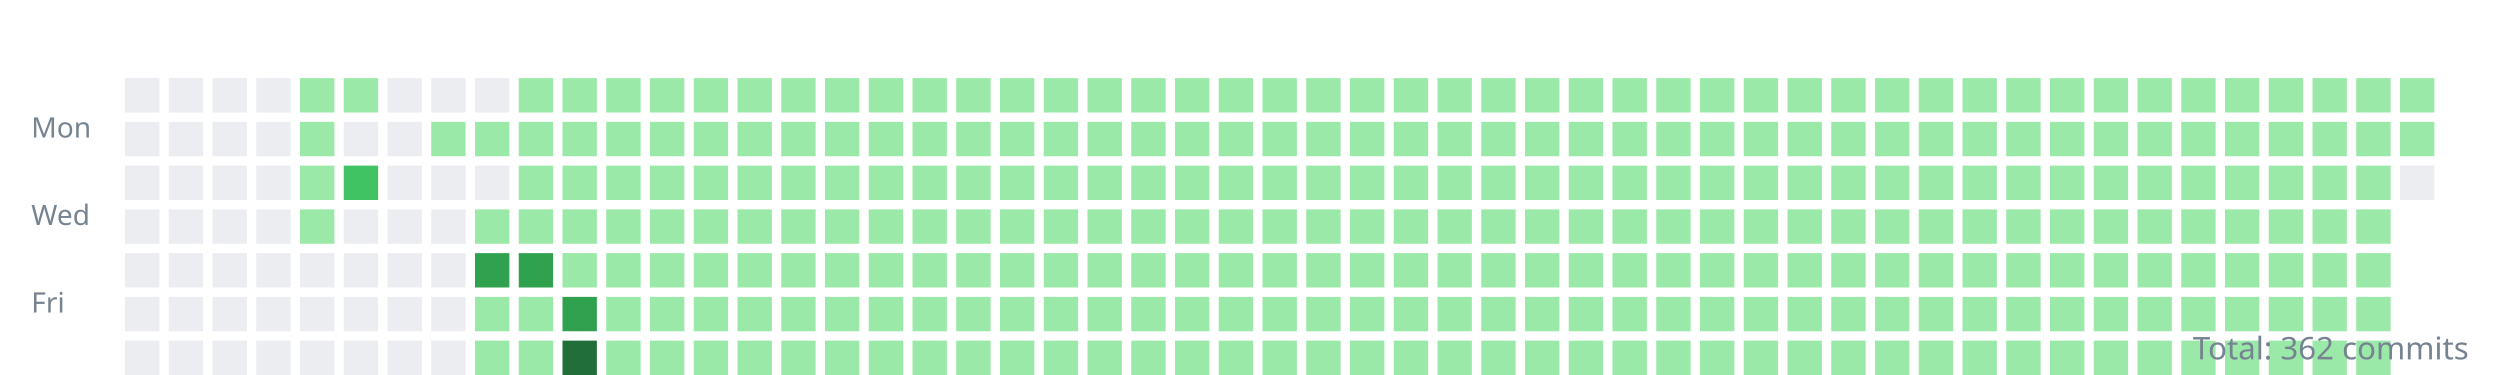
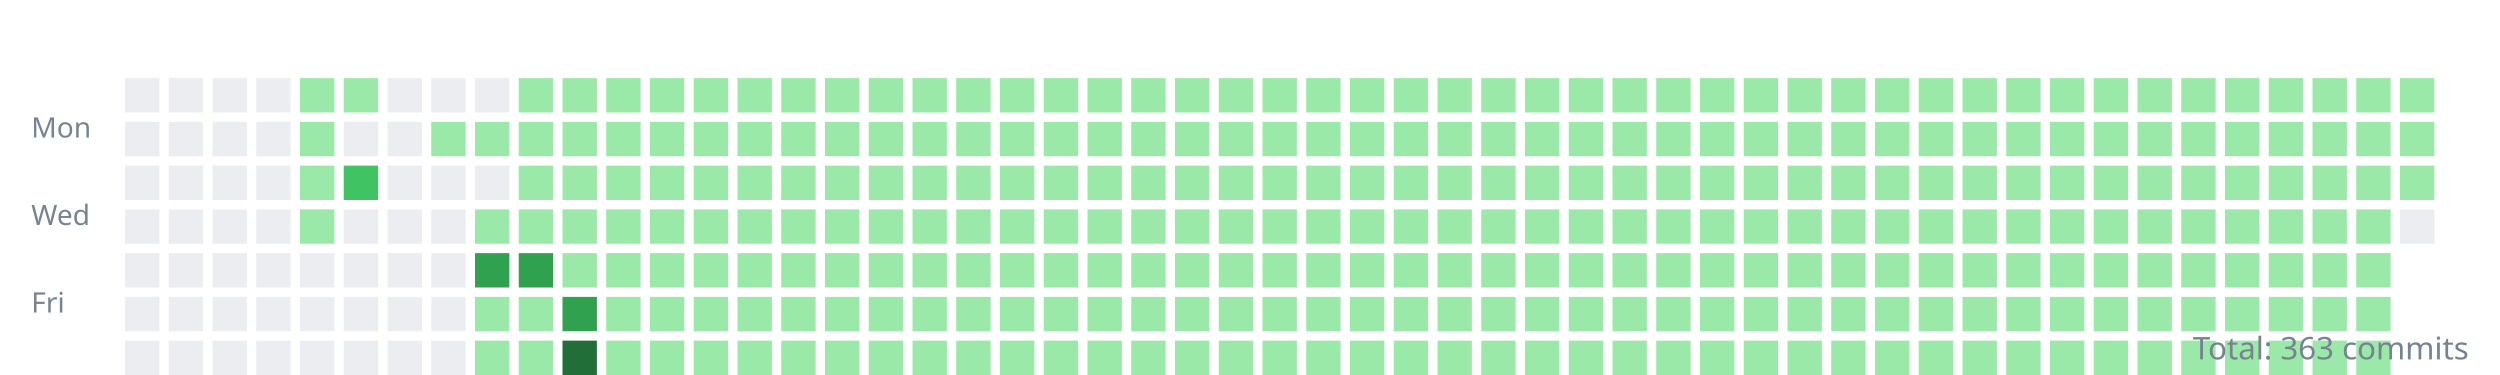
<svg xmlns="http://www.w3.org/2000/svg" width="800" height="120">
  <style>.day{outline:1px solid rgba(27,31,35,0.06);}text{font:9px sans-serif;fill:#768390;}</style>
  <g transform="translate(10,10)">
    <text y="34">Mon</text>
    <text y="62">Wed</text>
    <text y="90">Fri</text>
    <rect class="day" width="11" height="11" x="30" y="15" fill="#ebedf0" />
    <rect class="day" width="11" height="11" x="30" y="29" fill="#ebedf0" />
    <rect class="day" width="11" height="11" x="30" y="43" fill="#ebedf0" />
    <rect class="day" width="11" height="11" x="30" y="57" fill="#ebedf0" />
    <rect class="day" width="11" height="11" x="30" y="71" fill="#ebedf0" />
    <rect class="day" width="11" height="11" x="30" y="85" fill="#ebedf0" />
    <rect class="day" width="11" height="11" x="30" y="99" fill="#ebedf0" />
    <rect class="day" width="11" height="11" x="44" y="15" fill="#ebedf0" />
    <rect class="day" width="11" height="11" x="44" y="29" fill="#ebedf0" />
    <rect class="day" width="11" height="11" x="44" y="43" fill="#ebedf0" />
    <rect class="day" width="11" height="11" x="44" y="57" fill="#ebedf0" />
    <rect class="day" width="11" height="11" x="44" y="71" fill="#ebedf0" />
    <rect class="day" width="11" height="11" x="44" y="85" fill="#ebedf0" />
    <rect class="day" width="11" height="11" x="44" y="99" fill="#ebedf0" />
    <rect class="day" width="11" height="11" x="58" y="15" fill="#ebedf0" />
    <rect class="day" width="11" height="11" x="58" y="29" fill="#ebedf0" />
    <rect class="day" width="11" height="11" x="58" y="43" fill="#ebedf0" />
    <rect class="day" width="11" height="11" x="58" y="57" fill="#ebedf0" />
    <rect class="day" width="11" height="11" x="58" y="71" fill="#ebedf0" />
    <rect class="day" width="11" height="11" x="58" y="85" fill="#ebedf0" />
    <rect class="day" width="11" height="11" x="58" y="99" fill="#ebedf0" />
    <rect class="day" width="11" height="11" x="72" y="15" fill="#ebedf0" />
    <rect class="day" width="11" height="11" x="72" y="29" fill="#ebedf0" />
    <rect class="day" width="11" height="11" x="72" y="43" fill="#ebedf0" />
    <rect class="day" width="11" height="11" x="72" y="57" fill="#ebedf0" />
    <rect class="day" width="11" height="11" x="72" y="71" fill="#ebedf0" />
    <rect class="day" width="11" height="11" x="72" y="85" fill="#ebedf0" />
    <rect class="day" width="11" height="11" x="72" y="99" fill="#ebedf0" />
    <rect class="day" width="11" height="11" x="86" y="15" fill="#9be9a8" />
    <rect class="day" width="11" height="11" x="86" y="29" fill="#9be9a8" />
    <rect class="day" width="11" height="11" x="86" y="43" fill="#9be9a8" />
    <rect class="day" width="11" height="11" x="86" y="57" fill="#9be9a8" />
    <rect class="day" width="11" height="11" x="86" y="71" fill="#ebedf0" />
    <rect class="day" width="11" height="11" x="86" y="85" fill="#ebedf0" />
    <rect class="day" width="11" height="11" x="86" y="99" fill="#ebedf0" />
    <rect class="day" width="11" height="11" x="100" y="15" fill="#9be9a8" />
    <rect class="day" width="11" height="11" x="100" y="29" fill="#ebedf0" />
    <rect class="day" width="11" height="11" x="100" y="43" fill="#40c463" />
    <rect class="day" width="11" height="11" x="100" y="57" fill="#ebedf0" />
    <rect class="day" width="11" height="11" x="100" y="71" fill="#ebedf0" />
    <rect class="day" width="11" height="11" x="100" y="85" fill="#ebedf0" />
    <rect class="day" width="11" height="11" x="100" y="99" fill="#ebedf0" />
    <rect class="day" width="11" height="11" x="114" y="15" fill="#ebedf0" />
    <rect class="day" width="11" height="11" x="114" y="29" fill="#ebedf0" />
    <rect class="day" width="11" height="11" x="114" y="43" fill="#ebedf0" />
    <rect class="day" width="11" height="11" x="114" y="57" fill="#ebedf0" />
    <rect class="day" width="11" height="11" x="114" y="71" fill="#ebedf0" />
    <rect class="day" width="11" height="11" x="114" y="85" fill="#ebedf0" />
    <rect class="day" width="11" height="11" x="114" y="99" fill="#ebedf0" />
    <rect class="day" width="11" height="11" x="128" y="15" fill="#ebedf0" />
    <rect class="day" width="11" height="11" x="128" y="29" fill="#9be9a8" />
    <rect class="day" width="11" height="11" x="128" y="43" fill="#ebedf0" />
    <rect class="day" width="11" height="11" x="128" y="57" fill="#ebedf0" />
    <rect class="day" width="11" height="11" x="128" y="71" fill="#ebedf0" />
    <rect class="day" width="11" height="11" x="128" y="85" fill="#ebedf0" />
    <rect class="day" width="11" height="11" x="128" y="99" fill="#ebedf0" />
    <rect class="day" width="11" height="11" x="142" y="15" fill="#ebedf0" />
    <rect class="day" width="11" height="11" x="142" y="29" fill="#9be9a8" />
    <rect class="day" width="11" height="11" x="142" y="43" fill="#ebedf0" />
    <rect class="day" width="11" height="11" x="142" y="57" fill="#9be9a8" />
    <rect class="day" width="11" height="11" x="142" y="71" fill="#30a14e" />
    <rect class="day" width="11" height="11" x="142" y="85" fill="#9be9a8" />
    <rect class="day" width="11" height="11" x="142" y="99" fill="#9be9a8" />
    <rect class="day" width="11" height="11" x="156" y="15" fill="#9be9a8" />
    <rect class="day" width="11" height="11" x="156" y="29" fill="#9be9a8" />
    <rect class="day" width="11" height="11" x="156" y="43" fill="#9be9a8" />
    <rect class="day" width="11" height="11" x="156" y="57" fill="#9be9a8" />
    <rect class="day" width="11" height="11" x="156" y="71" fill="#30a14e" />
    <rect class="day" width="11" height="11" x="156" y="85" fill="#9be9a8" />
    <rect class="day" width="11" height="11" x="156" y="99" fill="#9be9a8" />
    <rect class="day" width="11" height="11" x="170" y="15" fill="#9be9a8" />
    <rect class="day" width="11" height="11" x="170" y="29" fill="#9be9a8" />
    <rect class="day" width="11" height="11" x="170" y="43" fill="#9be9a8" />
    <rect class="day" width="11" height="11" x="170" y="57" fill="#9be9a8" />
    <rect class="day" width="11" height="11" x="170" y="71" fill="#9be9a8" />
    <rect class="day" width="11" height="11" x="170" y="85" fill="#30a14e" />
    <rect class="day" width="11" height="11" x="170" y="99" fill="#216e39" />
    <rect class="day" width="11" height="11" x="184" y="15" fill="#9be9a8" />
    <rect class="day" width="11" height="11" x="184" y="29" fill="#9be9a8" />
    <rect class="day" width="11" height="11" x="184" y="43" fill="#9be9a8" />
    <rect class="day" width="11" height="11" x="184" y="57" fill="#9be9a8" />
    <rect class="day" width="11" height="11" x="184" y="71" fill="#9be9a8" />
    <rect class="day" width="11" height="11" x="184" y="85" fill="#9be9a8" />
    <rect class="day" width="11" height="11" x="184" y="99" fill="#9be9a8" />
    <rect class="day" width="11" height="11" x="198" y="15" fill="#9be9a8" />
    <rect class="day" width="11" height="11" x="198" y="29" fill="#9be9a8" />
    <rect class="day" width="11" height="11" x="198" y="43" fill="#9be9a8" />
    <rect class="day" width="11" height="11" x="198" y="57" fill="#9be9a8" />
    <rect class="day" width="11" height="11" x="198" y="71" fill="#9be9a8" />
    <rect class="day" width="11" height="11" x="198" y="85" fill="#9be9a8" />
    <rect class="day" width="11" height="11" x="198" y="99" fill="#9be9a8" />
    <rect class="day" width="11" height="11" x="212" y="15" fill="#9be9a8" />
    <rect class="day" width="11" height="11" x="212" y="29" fill="#9be9a8" />
    <rect class="day" width="11" height="11" x="212" y="43" fill="#9be9a8" />
    <rect class="day" width="11" height="11" x="212" y="57" fill="#9be9a8" />
    <rect class="day" width="11" height="11" x="212" y="71" fill="#9be9a8" />
    <rect class="day" width="11" height="11" x="212" y="85" fill="#9be9a8" />
    <rect class="day" width="11" height="11" x="212" y="99" fill="#9be9a8" />
    <rect class="day" width="11" height="11" x="226" y="15" fill="#9be9a8" />
    <rect class="day" width="11" height="11" x="226" y="29" fill="#9be9a8" />
    <rect class="day" width="11" height="11" x="226" y="43" fill="#9be9a8" />
    <rect class="day" width="11" height="11" x="226" y="57" fill="#9be9a8" />
    <rect class="day" width="11" height="11" x="226" y="71" fill="#9be9a8" />
    <rect class="day" width="11" height="11" x="226" y="85" fill="#9be9a8" />
    <rect class="day" width="11" height="11" x="226" y="99" fill="#9be9a8" />
    <rect class="day" width="11" height="11" x="240" y="15" fill="#9be9a8" />
    <rect class="day" width="11" height="11" x="240" y="29" fill="#9be9a8" />
    <rect class="day" width="11" height="11" x="240" y="43" fill="#9be9a8" />
    <rect class="day" width="11" height="11" x="240" y="57" fill="#9be9a8" />
    <rect class="day" width="11" height="11" x="240" y="71" fill="#9be9a8" />
    <rect class="day" width="11" height="11" x="240" y="85" fill="#9be9a8" />
    <rect class="day" width="11" height="11" x="240" y="99" fill="#9be9a8" />
    <rect class="day" width="11" height="11" x="254" y="15" fill="#9be9a8" />
    <rect class="day" width="11" height="11" x="254" y="29" fill="#9be9a8" />
    <rect class="day" width="11" height="11" x="254" y="43" fill="#9be9a8" />
    <rect class="day" width="11" height="11" x="254" y="57" fill="#9be9a8" />
    <rect class="day" width="11" height="11" x="254" y="71" fill="#9be9a8" />
    <rect class="day" width="11" height="11" x="254" y="85" fill="#9be9a8" />
    <rect class="day" width="11" height="11" x="254" y="99" fill="#9be9a8" />
    <rect class="day" width="11" height="11" x="268" y="15" fill="#9be9a8" />
    <rect class="day" width="11" height="11" x="268" y="29" fill="#9be9a8" />
    <rect class="day" width="11" height="11" x="268" y="43" fill="#9be9a8" />
    <rect class="day" width="11" height="11" x="268" y="57" fill="#9be9a8" />
    <rect class="day" width="11" height="11" x="268" y="71" fill="#9be9a8" />
    <rect class="day" width="11" height="11" x="268" y="85" fill="#9be9a8" />
    <rect class="day" width="11" height="11" x="268" y="99" fill="#9be9a8" />
    <rect class="day" width="11" height="11" x="282" y="15" fill="#9be9a8" />
    <rect class="day" width="11" height="11" x="282" y="29" fill="#9be9a8" />
    <rect class="day" width="11" height="11" x="282" y="43" fill="#9be9a8" />
    <rect class="day" width="11" height="11" x="282" y="57" fill="#9be9a8" />
    <rect class="day" width="11" height="11" x="282" y="71" fill="#9be9a8" />
    <rect class="day" width="11" height="11" x="282" y="85" fill="#9be9a8" />
    <rect class="day" width="11" height="11" x="282" y="99" fill="#9be9a8" />
    <rect class="day" width="11" height="11" x="296" y="15" fill="#9be9a8" />
    <rect class="day" width="11" height="11" x="296" y="29" fill="#9be9a8" />
    <rect class="day" width="11" height="11" x="296" y="43" fill="#9be9a8" />
    <rect class="day" width="11" height="11" x="296" y="57" fill="#9be9a8" />
    <rect class="day" width="11" height="11" x="296" y="71" fill="#9be9a8" />
    <rect class="day" width="11" height="11" x="296" y="85" fill="#9be9a8" />
    <rect class="day" width="11" height="11" x="296" y="99" fill="#9be9a8" />
    <rect class="day" width="11" height="11" x="310" y="15" fill="#9be9a8" />
    <rect class="day" width="11" height="11" x="310" y="29" fill="#9be9a8" />
    <rect class="day" width="11" height="11" x="310" y="43" fill="#9be9a8" />
    <rect class="day" width="11" height="11" x="310" y="57" fill="#9be9a8" />
    <rect class="day" width="11" height="11" x="310" y="71" fill="#9be9a8" />
    <rect class="day" width="11" height="11" x="310" y="85" fill="#9be9a8" />
    <rect class="day" width="11" height="11" x="310" y="99" fill="#9be9a8" />
    <rect class="day" width="11" height="11" x="324" y="15" fill="#9be9a8" />
    <rect class="day" width="11" height="11" x="324" y="29" fill="#9be9a8" />
    <rect class="day" width="11" height="11" x="324" y="43" fill="#9be9a8" />
    <rect class="day" width="11" height="11" x="324" y="57" fill="#9be9a8" />
    <rect class="day" width="11" height="11" x="324" y="71" fill="#9be9a8" />
    <rect class="day" width="11" height="11" x="324" y="85" fill="#9be9a8" />
    <rect class="day" width="11" height="11" x="324" y="99" fill="#9be9a8" />
    <rect class="day" width="11" height="11" x="338" y="15" fill="#9be9a8" />
    <rect class="day" width="11" height="11" x="338" y="29" fill="#9be9a8" />
    <rect class="day" width="11" height="11" x="338" y="43" fill="#9be9a8" />
    <rect class="day" width="11" height="11" x="338" y="57" fill="#9be9a8" />
    <rect class="day" width="11" height="11" x="338" y="71" fill="#9be9a8" />
    <rect class="day" width="11" height="11" x="338" y="85" fill="#9be9a8" />
    <rect class="day" width="11" height="11" x="338" y="99" fill="#9be9a8" />
    <rect class="day" width="11" height="11" x="352" y="15" fill="#9be9a8" />
    <rect class="day" width="11" height="11" x="352" y="29" fill="#9be9a8" />
    <rect class="day" width="11" height="11" x="352" y="43" fill="#9be9a8" />
    <rect class="day" width="11" height="11" x="352" y="57" fill="#9be9a8" />
    <rect class="day" width="11" height="11" x="352" y="71" fill="#9be9a8" />
    <rect class="day" width="11" height="11" x="352" y="85" fill="#9be9a8" />
    <rect class="day" width="11" height="11" x="352" y="99" fill="#9be9a8" />
    <rect class="day" width="11" height="11" x="366" y="15" fill="#9be9a8" />
    <rect class="day" width="11" height="11" x="366" y="29" fill="#9be9a8" />
    <rect class="day" width="11" height="11" x="366" y="43" fill="#9be9a8" />
    <rect class="day" width="11" height="11" x="366" y="57" fill="#9be9a8" />
    <rect class="day" width="11" height="11" x="366" y="71" fill="#9be9a8" />
    <rect class="day" width="11" height="11" x="366" y="85" fill="#9be9a8" />
    <rect class="day" width="11" height="11" x="366" y="99" fill="#9be9a8" />
    <rect class="day" width="11" height="11" x="380" y="15" fill="#9be9a8" />
    <rect class="day" width="11" height="11" x="380" y="29" fill="#9be9a8" />
    <rect class="day" width="11" height="11" x="380" y="43" fill="#9be9a8" />
    <rect class="day" width="11" height="11" x="380" y="57" fill="#9be9a8" />
    <rect class="day" width="11" height="11" x="380" y="71" fill="#9be9a8" />
    <rect class="day" width="11" height="11" x="380" y="85" fill="#9be9a8" />
    <rect class="day" width="11" height="11" x="380" y="99" fill="#9be9a8" />
    <rect class="day" width="11" height="11" x="394" y="15" fill="#9be9a8" />
    <rect class="day" width="11" height="11" x="394" y="29" fill="#9be9a8" />
    <rect class="day" width="11" height="11" x="394" y="43" fill="#9be9a8" />
    <rect class="day" width="11" height="11" x="394" y="57" fill="#9be9a8" />
    <rect class="day" width="11" height="11" x="394" y="71" fill="#9be9a8" />
    <rect class="day" width="11" height="11" x="394" y="85" fill="#9be9a8" />
    <rect class="day" width="11" height="11" x="394" y="99" fill="#9be9a8" />
    <rect class="day" width="11" height="11" x="408" y="15" fill="#9be9a8" />
    <rect class="day" width="11" height="11" x="408" y="29" fill="#9be9a8" />
    <rect class="day" width="11" height="11" x="408" y="43" fill="#9be9a8" />
    <rect class="day" width="11" height="11" x="408" y="57" fill="#9be9a8" />
    <rect class="day" width="11" height="11" x="408" y="71" fill="#9be9a8" />
    <rect class="day" width="11" height="11" x="408" y="85" fill="#9be9a8" />
    <rect class="day" width="11" height="11" x="408" y="99" fill="#9be9a8" />
    <rect class="day" width="11" height="11" x="422" y="15" fill="#9be9a8" />
    <rect class="day" width="11" height="11" x="422" y="29" fill="#9be9a8" />
    <rect class="day" width="11" height="11" x="422" y="43" fill="#9be9a8" />
    <rect class="day" width="11" height="11" x="422" y="57" fill="#9be9a8" />
    <rect class="day" width="11" height="11" x="422" y="71" fill="#9be9a8" />
    <rect class="day" width="11" height="11" x="422" y="85" fill="#9be9a8" />
    <rect class="day" width="11" height="11" x="422" y="99" fill="#9be9a8" />
    <rect class="day" width="11" height="11" x="436" y="15" fill="#9be9a8" />
    <rect class="day" width="11" height="11" x="436" y="29" fill="#9be9a8" />
    <rect class="day" width="11" height="11" x="436" y="43" fill="#9be9a8" />
    <rect class="day" width="11" height="11" x="436" y="57" fill="#9be9a8" />
    <rect class="day" width="11" height="11" x="436" y="71" fill="#9be9a8" />
    <rect class="day" width="11" height="11" x="436" y="85" fill="#9be9a8" />
    <rect class="day" width="11" height="11" x="436" y="99" fill="#9be9a8" />
    <rect class="day" width="11" height="11" x="450" y="15" fill="#9be9a8" />
    <rect class="day" width="11" height="11" x="450" y="29" fill="#9be9a8" />
    <rect class="day" width="11" height="11" x="450" y="43" fill="#9be9a8" />
    <rect class="day" width="11" height="11" x="450" y="57" fill="#9be9a8" />
    <rect class="day" width="11" height="11" x="450" y="71" fill="#9be9a8" />
    <rect class="day" width="11" height="11" x="450" y="85" fill="#9be9a8" />
    <rect class="day" width="11" height="11" x="450" y="99" fill="#9be9a8" />
    <rect class="day" width="11" height="11" x="464" y="15" fill="#9be9a8" />
    <rect class="day" width="11" height="11" x="464" y="29" fill="#9be9a8" />
    <rect class="day" width="11" height="11" x="464" y="43" fill="#9be9a8" />
    <rect class="day" width="11" height="11" x="464" y="57" fill="#9be9a8" />
    <rect class="day" width="11" height="11" x="464" y="71" fill="#9be9a8" />
    <rect class="day" width="11" height="11" x="464" y="85" fill="#9be9a8" />
    <rect class="day" width="11" height="11" x="464" y="99" fill="#9be9a8" />
    <rect class="day" width="11" height="11" x="478" y="15" fill="#9be9a8" />
    <rect class="day" width="11" height="11" x="478" y="29" fill="#9be9a8" />
    <rect class="day" width="11" height="11" x="478" y="43" fill="#9be9a8" />
    <rect class="day" width="11" height="11" x="478" y="57" fill="#9be9a8" />
    <rect class="day" width="11" height="11" x="478" y="71" fill="#9be9a8" />
    <rect class="day" width="11" height="11" x="478" y="85" fill="#9be9a8" />
    <rect class="day" width="11" height="11" x="478" y="99" fill="#9be9a8" />
    <rect class="day" width="11" height="11" x="492" y="15" fill="#9be9a8" />
    <rect class="day" width="11" height="11" x="492" y="29" fill="#9be9a8" />
    <rect class="day" width="11" height="11" x="492" y="43" fill="#9be9a8" />
    <rect class="day" width="11" height="11" x="492" y="57" fill="#9be9a8" />
    <rect class="day" width="11" height="11" x="492" y="71" fill="#9be9a8" />
    <rect class="day" width="11" height="11" x="492" y="85" fill="#9be9a8" />
    <rect class="day" width="11" height="11" x="492" y="99" fill="#9be9a8" />
    <rect class="day" width="11" height="11" x="506" y="15" fill="#9be9a8" />
    <rect class="day" width="11" height="11" x="506" y="29" fill="#9be9a8" />
    <rect class="day" width="11" height="11" x="506" y="43" fill="#9be9a8" />
    <rect class="day" width="11" height="11" x="506" y="57" fill="#9be9a8" />
    <rect class="day" width="11" height="11" x="506" y="71" fill="#9be9a8" />
    <rect class="day" width="11" height="11" x="506" y="85" fill="#9be9a8" />
    <rect class="day" width="11" height="11" x="506" y="99" fill="#9be9a8" />
    <rect class="day" width="11" height="11" x="520" y="15" fill="#9be9a8" />
    <rect class="day" width="11" height="11" x="520" y="29" fill="#9be9a8" />
    <rect class="day" width="11" height="11" x="520" y="43" fill="#9be9a8" />
    <rect class="day" width="11" height="11" x="520" y="57" fill="#9be9a8" />
    <rect class="day" width="11" height="11" x="520" y="71" fill="#9be9a8" />
    <rect class="day" width="11" height="11" x="520" y="85" fill="#9be9a8" />
    <rect class="day" width="11" height="11" x="520" y="99" fill="#9be9a8" />
    <rect class="day" width="11" height="11" x="534" y="15" fill="#9be9a8" />
    <rect class="day" width="11" height="11" x="534" y="29" fill="#9be9a8" />
    <rect class="day" width="11" height="11" x="534" y="43" fill="#9be9a8" />
    <rect class="day" width="11" height="11" x="534" y="57" fill="#9be9a8" />
    <rect class="day" width="11" height="11" x="534" y="71" fill="#9be9a8" />
    <rect class="day" width="11" height="11" x="534" y="85" fill="#9be9a8" />
    <rect class="day" width="11" height="11" x="534" y="99" fill="#9be9a8" />
    <rect class="day" width="11" height="11" x="548" y="15" fill="#9be9a8" />
    <rect class="day" width="11" height="11" x="548" y="29" fill="#9be9a8" />
    <rect class="day" width="11" height="11" x="548" y="43" fill="#9be9a8" />
    <rect class="day" width="11" height="11" x="548" y="57" fill="#9be9a8" />
    <rect class="day" width="11" height="11" x="548" y="71" fill="#9be9a8" />
    <rect class="day" width="11" height="11" x="548" y="85" fill="#9be9a8" />
    <rect class="day" width="11" height="11" x="548" y="99" fill="#9be9a8" />
    <rect class="day" width="11" height="11" x="562" y="15" fill="#9be9a8" />
    <rect class="day" width="11" height="11" x="562" y="29" fill="#9be9a8" />
    <rect class="day" width="11" height="11" x="562" y="43" fill="#9be9a8" />
    <rect class="day" width="11" height="11" x="562" y="57" fill="#9be9a8" />
    <rect class="day" width="11" height="11" x="562" y="71" fill="#9be9a8" />
    <rect class="day" width="11" height="11" x="562" y="85" fill="#9be9a8" />
    <rect class="day" width="11" height="11" x="562" y="99" fill="#9be9a8" />
    <rect class="day" width="11" height="11" x="576" y="15" fill="#9be9a8" />
    <rect class="day" width="11" height="11" x="576" y="29" fill="#9be9a8" />
    <rect class="day" width="11" height="11" x="576" y="43" fill="#9be9a8" />
    <rect class="day" width="11" height="11" x="576" y="57" fill="#9be9a8" />
    <rect class="day" width="11" height="11" x="576" y="71" fill="#9be9a8" />
    <rect class="day" width="11" height="11" x="576" y="85" fill="#9be9a8" />
    <rect class="day" width="11" height="11" x="576" y="99" fill="#9be9a8" />
    <rect class="day" width="11" height="11" x="590" y="15" fill="#9be9a8" />
    <rect class="day" width="11" height="11" x="590" y="29" fill="#9be9a8" />
    <rect class="day" width="11" height="11" x="590" y="43" fill="#9be9a8" />
    <rect class="day" width="11" height="11" x="590" y="57" fill="#9be9a8" />
    <rect class="day" width="11" height="11" x="590" y="71" fill="#9be9a8" />
    <rect class="day" width="11" height="11" x="590" y="85" fill="#9be9a8" />
    <rect class="day" width="11" height="11" x="590" y="99" fill="#9be9a8" />
    <rect class="day" width="11" height="11" x="604" y="15" fill="#9be9a8" />
    <rect class="day" width="11" height="11" x="604" y="29" fill="#9be9a8" />
    <rect class="day" width="11" height="11" x="604" y="43" fill="#9be9a8" />
    <rect class="day" width="11" height="11" x="604" y="57" fill="#9be9a8" />
    <rect class="day" width="11" height="11" x="604" y="71" fill="#9be9a8" />
    <rect class="day" width="11" height="11" x="604" y="85" fill="#9be9a8" />
    <rect class="day" width="11" height="11" x="604" y="99" fill="#9be9a8" />
    <rect class="day" width="11" height="11" x="618" y="15" fill="#9be9a8" />
    <rect class="day" width="11" height="11" x="618" y="29" fill="#9be9a8" />
    <rect class="day" width="11" height="11" x="618" y="43" fill="#9be9a8" />
    <rect class="day" width="11" height="11" x="618" y="57" fill="#9be9a8" />
    <rect class="day" width="11" height="11" x="618" y="71" fill="#9be9a8" />
    <rect class="day" width="11" height="11" x="618" y="85" fill="#9be9a8" />
    <rect class="day" width="11" height="11" x="618" y="99" fill="#9be9a8" />
    <rect class="day" width="11" height="11" x="632" y="15" fill="#9be9a8" />
    <rect class="day" width="11" height="11" x="632" y="29" fill="#9be9a8" />
    <rect class="day" width="11" height="11" x="632" y="43" fill="#9be9a8" />
    <rect class="day" width="11" height="11" x="632" y="57" fill="#9be9a8" />
    <rect class="day" width="11" height="11" x="632" y="71" fill="#9be9a8" />
    <rect class="day" width="11" height="11" x="632" y="85" fill="#9be9a8" />
    <rect class="day" width="11" height="11" x="632" y="99" fill="#9be9a8" />
    <rect class="day" width="11" height="11" x="646" y="15" fill="#9be9a8" />
    <rect class="day" width="11" height="11" x="646" y="29" fill="#9be9a8" />
    <rect class="day" width="11" height="11" x="646" y="43" fill="#9be9a8" />
    <rect class="day" width="11" height="11" x="646" y="57" fill="#9be9a8" />
    <rect class="day" width="11" height="11" x="646" y="71" fill="#9be9a8" />
    <rect class="day" width="11" height="11" x="646" y="85" fill="#9be9a8" />
    <rect class="day" width="11" height="11" x="646" y="99" fill="#9be9a8" />
    <rect class="day" width="11" height="11" x="660" y="15" fill="#9be9a8" />
    <rect class="day" width="11" height="11" x="660" y="29" fill="#9be9a8" />
    <rect class="day" width="11" height="11" x="660" y="43" fill="#9be9a8" />
    <rect class="day" width="11" height="11" x="660" y="57" fill="#9be9a8" />
    <rect class="day" width="11" height="11" x="660" y="71" fill="#9be9a8" />
    <rect class="day" width="11" height="11" x="660" y="85" fill="#9be9a8" />
    <rect class="day" width="11" height="11" x="660" y="99" fill="#9be9a8" />
    <rect class="day" width="11" height="11" x="674" y="15" fill="#9be9a8" />
    <rect class="day" width="11" height="11" x="674" y="29" fill="#9be9a8" />
    <rect class="day" width="11" height="11" x="674" y="43" fill="#9be9a8" />
    <rect class="day" width="11" height="11" x="674" y="57" fill="#9be9a8" />
    <rect class="day" width="11" height="11" x="674" y="71" fill="#9be9a8" />
    <rect class="day" width="11" height="11" x="674" y="85" fill="#9be9a8" />
    <rect class="day" width="11" height="11" x="674" y="99" fill="#9be9a8" />
    <rect class="day" width="11" height="11" x="688" y="15" fill="#9be9a8" />
    <rect class="day" width="11" height="11" x="688" y="29" fill="#9be9a8" />
    <rect class="day" width="11" height="11" x="688" y="43" fill="#9be9a8" />
    <rect class="day" width="11" height="11" x="688" y="57" fill="#9be9a8" />
    <rect class="day" width="11" height="11" x="688" y="71" fill="#9be9a8" />
    <rect class="day" width="11" height="11" x="688" y="85" fill="#9be9a8" />
    <rect class="day" width="11" height="11" x="688" y="99" fill="#9be9a8" />
    <rect class="day" width="11" height="11" x="702" y="15" fill="#9be9a8" />
    <rect class="day" width="11" height="11" x="702" y="29" fill="#9be9a8" />
    <rect class="day" width="11" height="11" x="702" y="43" fill="#9be9a8" />
    <rect class="day" width="11" height="11" x="702" y="57" fill="#9be9a8" />
    <rect class="day" width="11" height="11" x="702" y="71" fill="#9be9a8" />
    <rect class="day" width="11" height="11" x="702" y="85" fill="#9be9a8" />
    <rect class="day" width="11" height="11" x="702" y="99" fill="#9be9a8" />
    <rect class="day" width="11" height="11" x="716" y="15" fill="#9be9a8" />
    <rect class="day" width="11" height="11" x="716" y="29" fill="#9be9a8" />
    <rect class="day" width="11" height="11" x="716" y="43" fill="#9be9a8" />
    <rect class="day" width="11" height="11" x="716" y="57" fill="#9be9a8" />
    <rect class="day" width="11" height="11" x="716" y="71" fill="#9be9a8" />
    <rect class="day" width="11" height="11" x="716" y="85" fill="#9be9a8" />
    <rect class="day" width="11" height="11" x="716" y="99" fill="#9be9a8" />
    <rect class="day" width="11" height="11" x="730" y="15" fill="#9be9a8" />
    <rect class="day" width="11" height="11" x="730" y="29" fill="#9be9a8" />
    <rect class="day" width="11" height="11" x="730" y="43" fill="#9be9a8" />
    <rect class="day" width="11" height="11" x="730" y="57" fill="#9be9a8" />
    <rect class="day" width="11" height="11" x="730" y="71" fill="#9be9a8" />
    <rect class="day" width="11" height="11" x="730" y="85" fill="#9be9a8" />
    <rect class="day" width="11" height="11" x="730" y="99" fill="#9be9a8" />
    <rect class="day" width="11" height="11" x="744" y="15" fill="#9be9a8" />
    <rect class="day" width="11" height="11" x="744" y="29" fill="#9be9a8" />
    <rect class="day" width="11" height="11" x="744" y="43" fill="#9be9a8" />
    <rect class="day" width="11" height="11" x="744" y="57" fill="#9be9a8" />
    <rect class="day" width="11" height="11" x="744" y="71" fill="#9be9a8" />
    <rect class="day" width="11" height="11" x="744" y="85" fill="#9be9a8" />
    <rect class="day" width="11" height="11" x="744" y="99" fill="#9be9a8" />
    <rect class="day" width="11" height="11" x="758" y="15" fill="#9be9a8" />
    <rect class="day" width="11" height="11" x="758" y="29" fill="#9be9a8" />
-     <rect class="day" width="11" height="11" x="758" y="43" fill="#ebedf0" />
+     <rect class="day" width="11" height="11" x="758" y="43" fill="#9be9a8" />
+     <rect class="day" width="11" height="11" x="758" y="57" fill="#ebedf0" />
  </g>
-   <text x="790" y="115" text-anchor="end" style="font-size:10px">Total: 362 commits</text>
+   <text x="790" y="115" text-anchor="end" style="font-size:10px">Total: 363 commits</text>
</svg>
